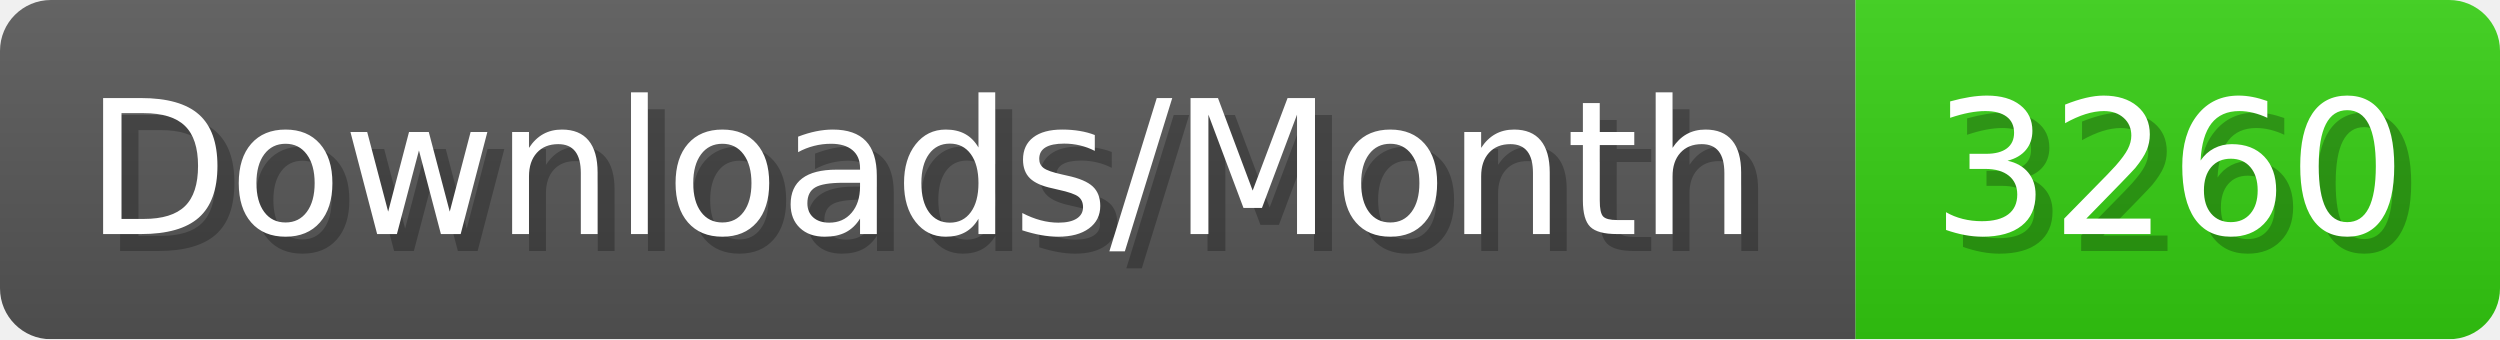
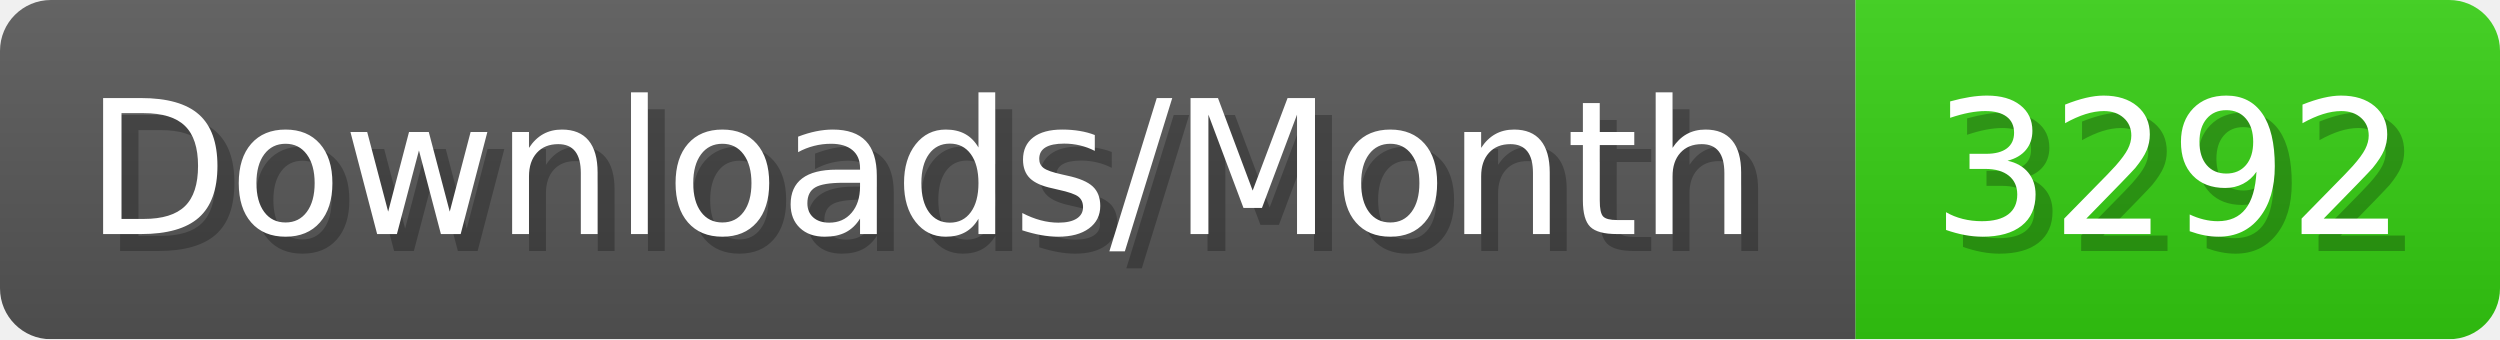
- <svg xmlns="http://www.w3.org/2000/svg" width="147.4" height="20" viewBox="0 0 1474 200" role="img" aria-label="Downloads/Month: 3260">
+ <svg xmlns="http://www.w3.org/2000/svg" width="147.4" height="20" viewBox="0 0 1474 200" role="img" aria-label="Downloads/Month: 3292">
  <linearGradient id="YlXUI" x2="0" y2="100%">
    <stop offset="0" stop-opacity=".1" stop-color="#EEE" />
    <stop offset="1" stop-opacity=".1" />
  </linearGradient>
  <mask id="JHhop">
    <rect width="1474" height="200" rx="30" fill="#FFF" />
  </mask>
  <g mask="url(#JHhop)">
    <rect width="1094" height="200" fill="#555" />
    <rect width="380" height="200" fill="#3C1" x="1094" />
    <rect width="1474" height="200" fill="url(#YlXUI)" />
  </g>
  <g aria-hidden="true" fill="#fff" text-anchor="start" font-family="Verdana,DejaVu Sans,sans-serif" font-size="110">
    <text x="60" y="148" textLength="994" fill="#000" opacity="0.25">Downloads/Month</text>
    <text x="50" y="138" textLength="994">Downloads/Month</text>
-     <text x="1149" y="148" textLength="280" fill="#000" opacity="0.25">3260</text>
-     <text x="1139" y="138" textLength="280">3260</text>
+     <text x="1149" y="148" textLength="280" fill="#000" opacity="0.25">3292</text>
+     <text x="1139" y="138" textLength="280">3292</text>
  </g>
</svg>
